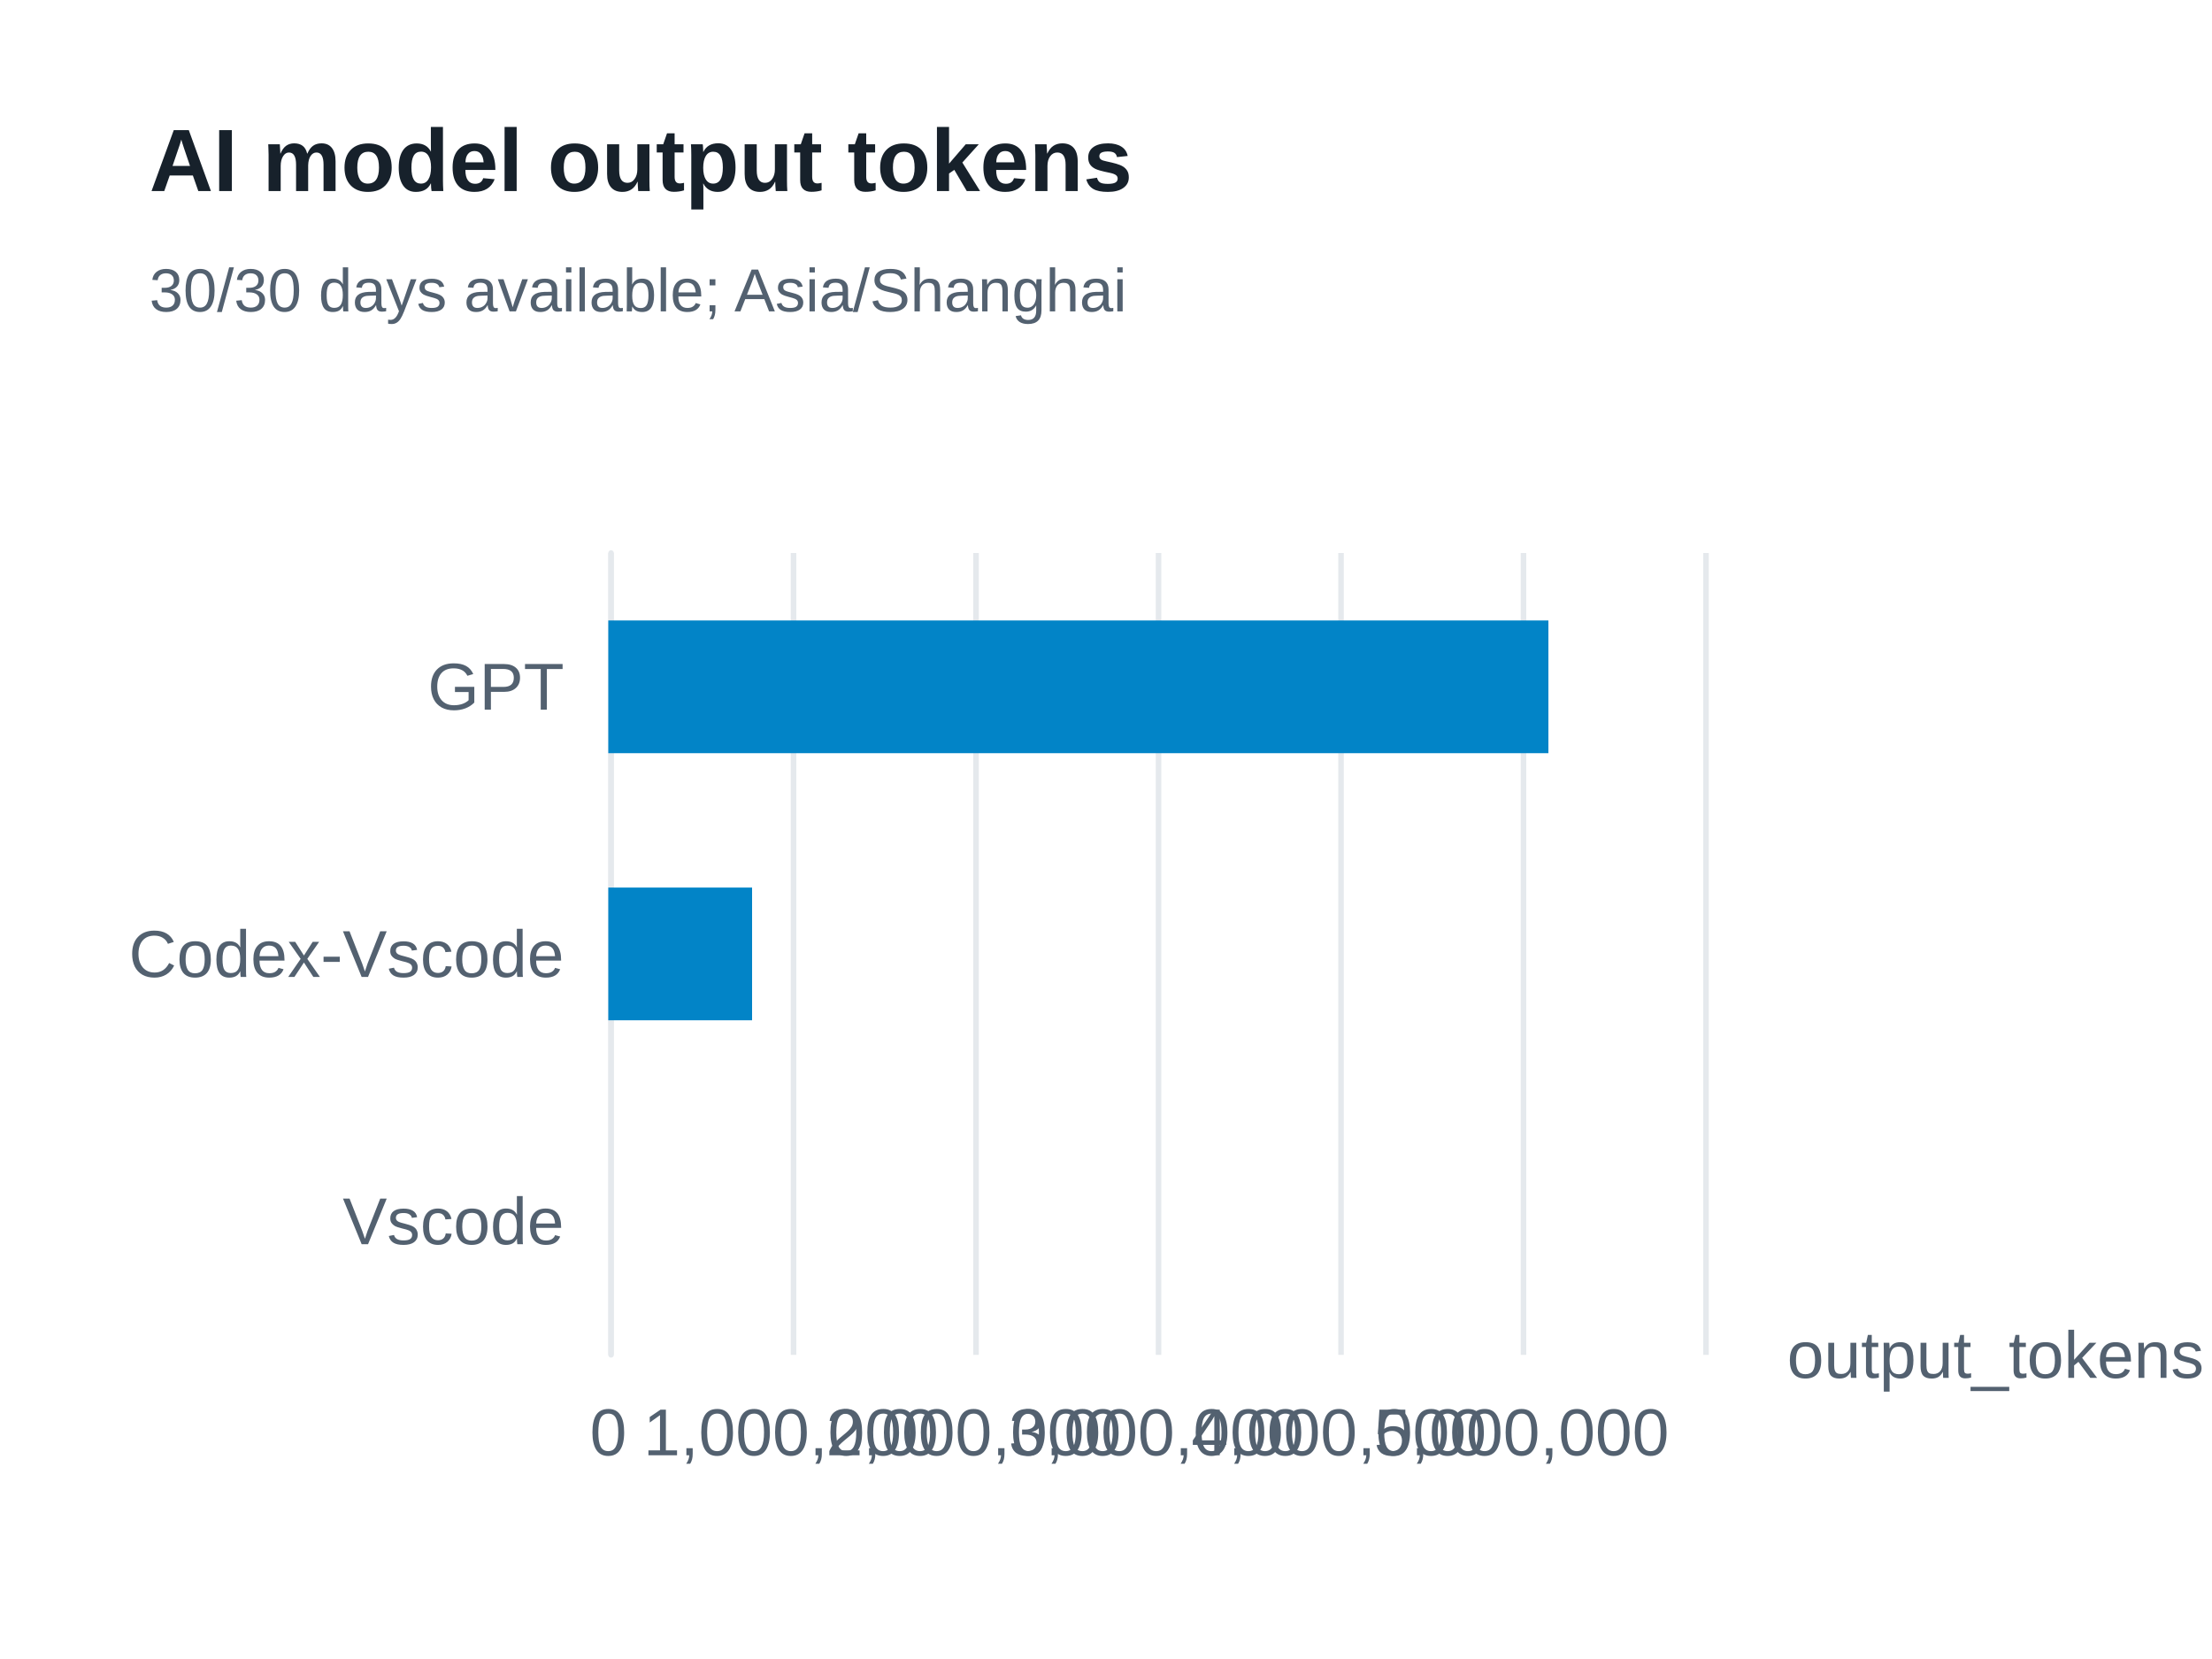
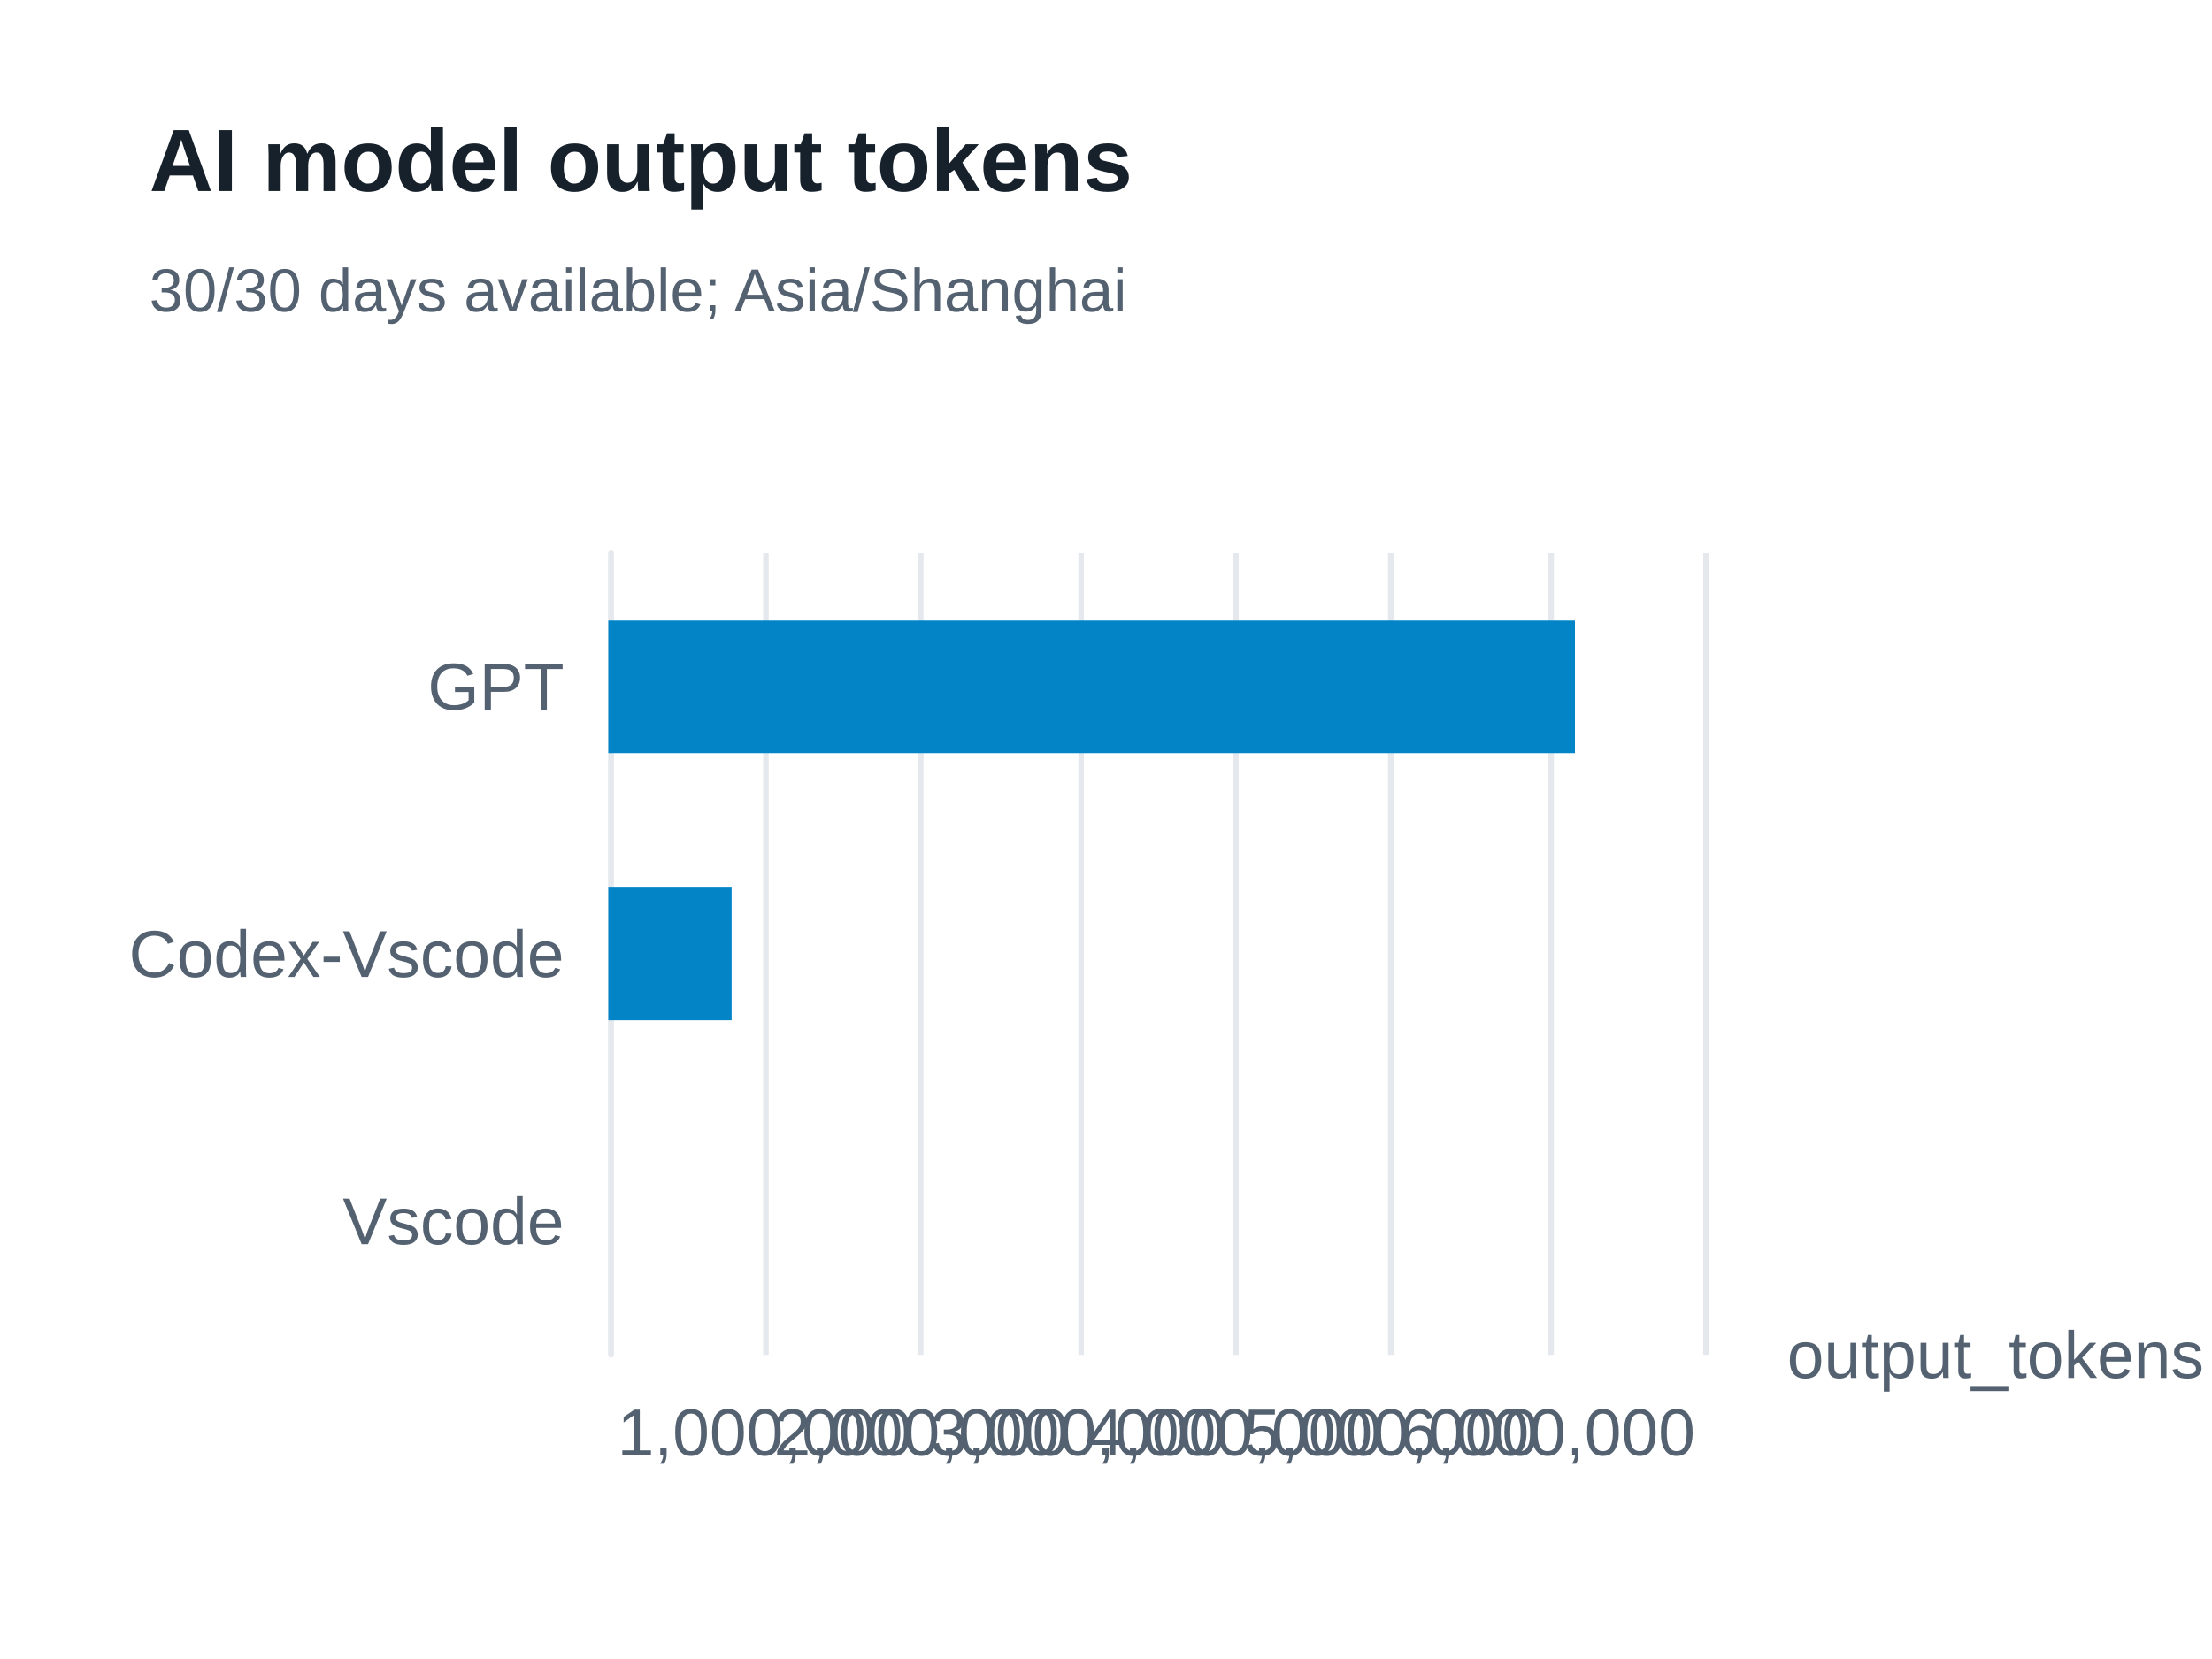
<svg xmlns="http://www.w3.org/2000/svg" width="400" height="300" version="1.1" baseProfile="full" viewBox="0 0 400 300" role="img" aria-labelledby="model-output-tokens-title model-output-tokens-description">
  <rect width="400" height="300" x="0" y="0" fill="#ffffff" />
-   <path d="M110.5 100L110.5 245" fill="none" pointer-events="visible" stroke="#e5e9ed" class="zr65-cls-498" />
-   <path d="M143.5 100L143.5 245" fill="none" pointer-events="visible" stroke="#e5e9ed" class="zr65-cls-498" />
-   <path d="M176.5 100L176.5 245" fill="none" pointer-events="visible" stroke="#e5e9ed" class="zr65-cls-498" />
-   <path d="M209.5 100L209.5 245" fill="none" pointer-events="visible" stroke="#e5e9ed" class="zr65-cls-498" />
-   <path d="M242.5 100L242.5 245" fill="none" pointer-events="visible" stroke="#e5e9ed" class="zr65-cls-498" />
-   <path d="M275.5 100L275.5 245" fill="none" pointer-events="visible" stroke="#e5e9ed" class="zr65-cls-498" />
-   <path d="M308.5 100L308.5 245" fill="none" pointer-events="visible" stroke="#e5e9ed" class="zr65-cls-498" />
-   <path d="M110.5 245L110.5 100" fill="none" pointer-events="visible" stroke="#e5e9ed" stroke-linecap="round" class="zr65-cls-498" />
+   <path d="M110.5 100L110.5 245" fill="none" pointer-events="visible" stroke="#e5e9ed" class="zr65-cls-506" />
+   <path d="M138.5 100L138.5 245" fill="none" pointer-events="visible" stroke="#e5e9ed" class="zr65-cls-506" />
+   <path d="M166.5 100L166.5 245" fill="none" pointer-events="visible" stroke="#e5e9ed" class="zr65-cls-506" />
+   <path d="M195.5 100L195.5 245" fill="none" pointer-events="visible" stroke="#e5e9ed" class="zr65-cls-506" />
+   <path d="M223.5 100L223.5 245" fill="none" pointer-events="visible" stroke="#e5e9ed" class="zr65-cls-506" />
+   <path d="M251.5 100L251.5 245" fill="none" pointer-events="visible" stroke="#e5e9ed" class="zr65-cls-506" />
+   <path d="M280.5 100L280.5 245" fill="none" pointer-events="visible" stroke="#e5e9ed" class="zr65-cls-506" />
+   <path d="M308.5 100L308.5 245" fill="none" pointer-events="visible" stroke="#e5e9ed" class="zr65-cls-506" />
+   <path d="M110.5 245L110.5 100" fill="none" pointer-events="visible" stroke="#e5e9ed" stroke-linecap="round" class="zr65-cls-506" />
  <text dominant-baseline="central" text-anchor="start" style="font-size:12px;font-family:Arial, Noto Sans CJK SC, Microsoft YaHei, sans-serif;" transform="translate(323.16 245)" fill="#536170">output_tokens</text>
  <text dominant-baseline="central" text-anchor="end" style="font-size:12px;font-family:Arial, Noto Sans CJK SC, Microsoft YaHei, sans-serif;" transform="translate(102 220.8333)" fill="#536170">Vscode</text>
  <text dominant-baseline="central" text-anchor="end" style="font-size:12px;font-family:Arial, Noto Sans CJK SC, Microsoft YaHei, sans-serif;" transform="translate(102 172.5)" fill="#536170">Codex-Vscode</text>
  <text dominant-baseline="central" text-anchor="end" style="font-size:12px;font-family:Arial, Noto Sans CJK SC, Microsoft YaHei, sans-serif;" transform="translate(102 124.1667)" fill="#536170">GPT</text>
-   <text dominant-baseline="central" text-anchor="middle" style="font-size:12px;font-family:Arial, Noto Sans CJK SC, Microsoft YaHei, sans-serif;" y="6" transform="translate(110 253)" fill="#536170">0</text>
-   <text dominant-baseline="central" text-anchor="middle" style="font-size:12px;font-family:Arial, Noto Sans CJK SC, Microsoft YaHei, sans-serif;" y="6" transform="translate(143.0267 253)" fill="#536170">1,000,000</text>
-   <text dominant-baseline="central" text-anchor="middle" style="font-size:12px;font-family:Arial, Noto Sans CJK SC, Microsoft YaHei, sans-serif;" y="6" transform="translate(176.0533 253)" fill="#536170">2,000,000</text>
-   <text dominant-baseline="central" text-anchor="middle" style="font-size:12px;font-family:Arial, Noto Sans CJK SC, Microsoft YaHei, sans-serif;" y="6" transform="translate(209.08 253)" fill="#536170">3,000,000</text>
-   <text dominant-baseline="central" text-anchor="middle" style="font-size:12px;font-family:Arial, Noto Sans CJK SC, Microsoft YaHei, sans-serif;" y="6" transform="translate(242.1067 253)" fill="#536170">4,000,000</text>
-   <text dominant-baseline="central" text-anchor="middle" style="font-size:12px;font-family:Arial, Noto Sans CJK SC, Microsoft YaHei, sans-serif;" y="6" transform="translate(275.1333 253)" fill="#536170">5,000,000</text>
-   <path d="M110 208.8l0 0l0 24l0 0Z" fill="#0284c7" ecmeta_series_index="0" ecmeta_data_index="0" ecmeta_ssr_type="chart" class="zr65-cls-499" />
-   <path d="M110 160.5l26 0l0 24l-26 0Z" fill="#0284c7" ecmeta_series_index="0" ecmeta_data_index="1" ecmeta_ssr_type="chart" class="zr65-cls-499" />
-   <path d="M110 112.2l170 0l0 24l-170 0Z" fill="#0284c7" ecmeta_series_index="0" ecmeta_data_index="2" ecmeta_ssr_type="chart" class="zr65-cls-499" />
-   <path d="M-5 -5l188.2 0l0 47l-188.2 0Z" transform="translate(27 21)" fill="rgb(0,0,0)" fill-opacity="0" stroke="#3c3c41" stroke-width="0" class="zr65-cls-498" />
+   <text dominant-baseline="central" text-anchor="middle" style="font-size:12px;font-family:Arial, Noto Sans CJK SC, Microsoft YaHei, sans-serif;" y="6" transform="translate(138.3086 253)" fill="#536170">1,000,000</text>
+   <text dominant-baseline="central" text-anchor="middle" style="font-size:12px;font-family:Arial, Noto Sans CJK SC, Microsoft YaHei, sans-serif;" y="6" transform="translate(166.6171 253)" fill="#536170">2,000,000</text>
+   <text dominant-baseline="central" text-anchor="middle" style="font-size:12px;font-family:Arial, Noto Sans CJK SC, Microsoft YaHei, sans-serif;" y="6" transform="translate(194.9257 253)" fill="#536170">3,000,000</text>
+   <text dominant-baseline="central" text-anchor="middle" style="font-size:12px;font-family:Arial, Noto Sans CJK SC, Microsoft YaHei, sans-serif;" y="6" transform="translate(223.2343 253)" fill="#536170">4,000,000</text>
+   <text dominant-baseline="central" text-anchor="middle" style="font-size:12px;font-family:Arial, Noto Sans CJK SC, Microsoft YaHei, sans-serif;" y="6" transform="translate(251.5429 253)" fill="#536170">5,000,000</text>
+   <text dominant-baseline="central" text-anchor="middle" style="font-size:12px;font-family:Arial, Noto Sans CJK SC, Microsoft YaHei, sans-serif;" y="6" transform="translate(279.8514 253)" fill="#536170">6,000,000</text>
+   <path d="M110 208.8l0 0l0 24l0 0Z" fill="#0284c7" ecmeta_series_index="0" ecmeta_data_index="0" ecmeta_ssr_type="chart" class="zr65-cls-507" />
+   <path d="M110 160.5l22.3 0l0 24l-22.3 0Z" fill="#0284c7" ecmeta_series_index="0" ecmeta_data_index="1" ecmeta_ssr_type="chart" class="zr65-cls-507" />
+   <path d="M110 112.2l174.8 0l0 24l-174.8 0Z" fill="#0284c7" ecmeta_series_index="0" ecmeta_data_index="2" ecmeta_ssr_type="chart" class="zr65-cls-507" />
+   <path d="M-5 -5l188.2 0l0 47l-188.2 0Z" transform="translate(27 21)" fill="rgb(0,0,0)" fill-opacity="0" stroke="#3c3c41" stroke-width="0" class="zr65-cls-506" />
  <text dominant-baseline="central" text-anchor="start" style="font-size:16px;font-family:Arial, Noto Sans CJK SC, Microsoft YaHei, sans-serif;font-weight:bold;" xml:space="preserve" y="8" transform="translate(27 21)" fill="#17212b">AI model output tokens</text>
  <text dominant-baseline="central" text-anchor="start" style="font-size:11px;font-family:Arial, Noto Sans CJK SC, Microsoft YaHei, sans-serif;" xml:space="preserve" y="31.5" transform="translate(27 21)" fill="#536170">30/30 days available; Asia/Shanghai</text>
  <style>
- .zr65-cls-498:hover {
+ .zr65-cls-506:hover {
pointer-events:none;
}
- .zr65-cls-499:hover {
+ .zr65-cls-507:hover {
cursor:pointer;
fill:rgba(2,145,218,1);
}



</style>
</svg>
